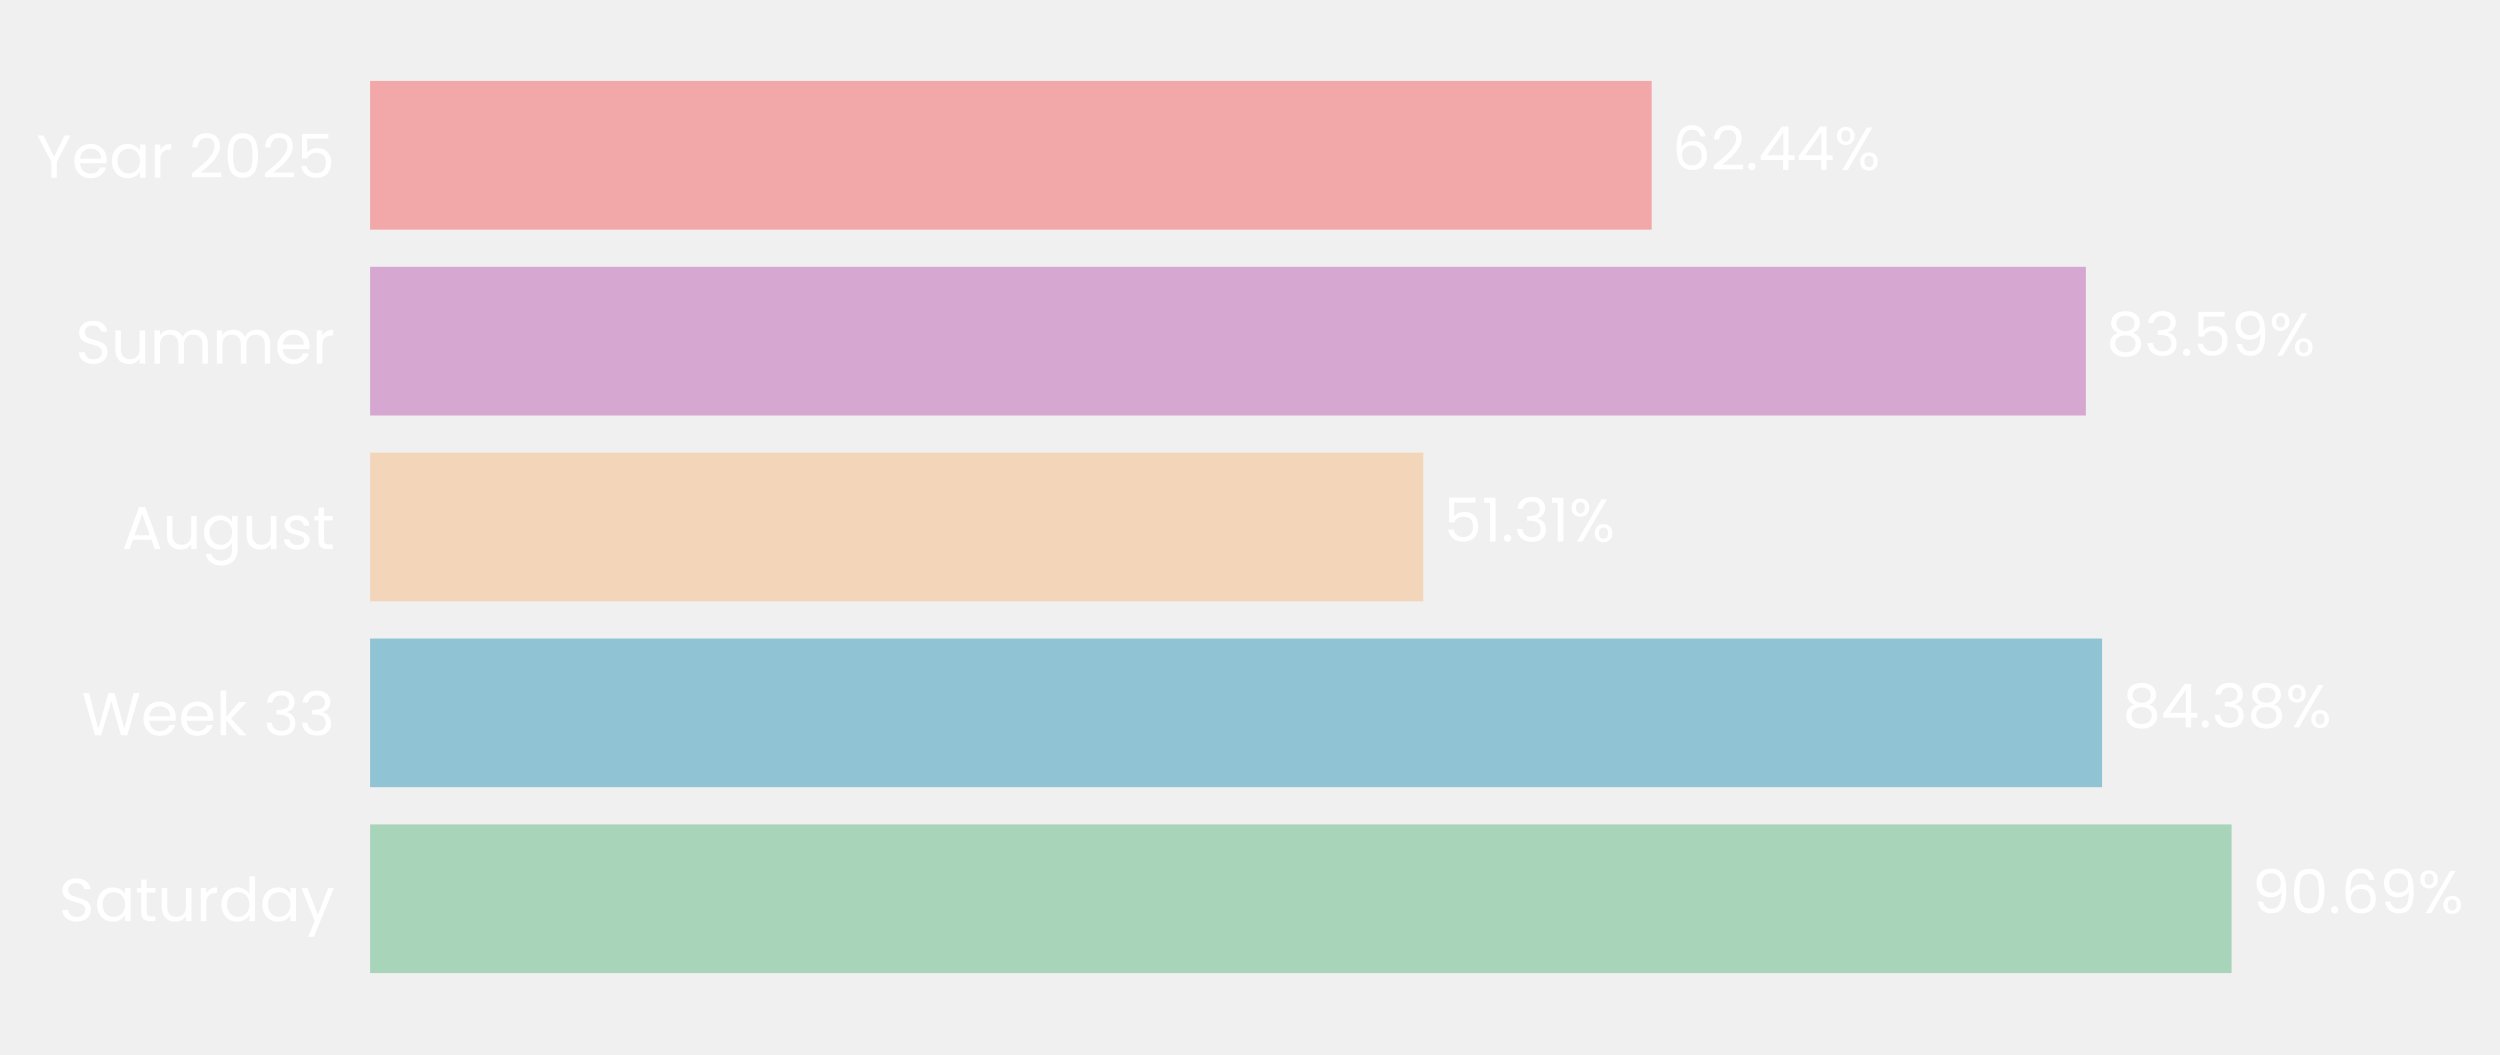
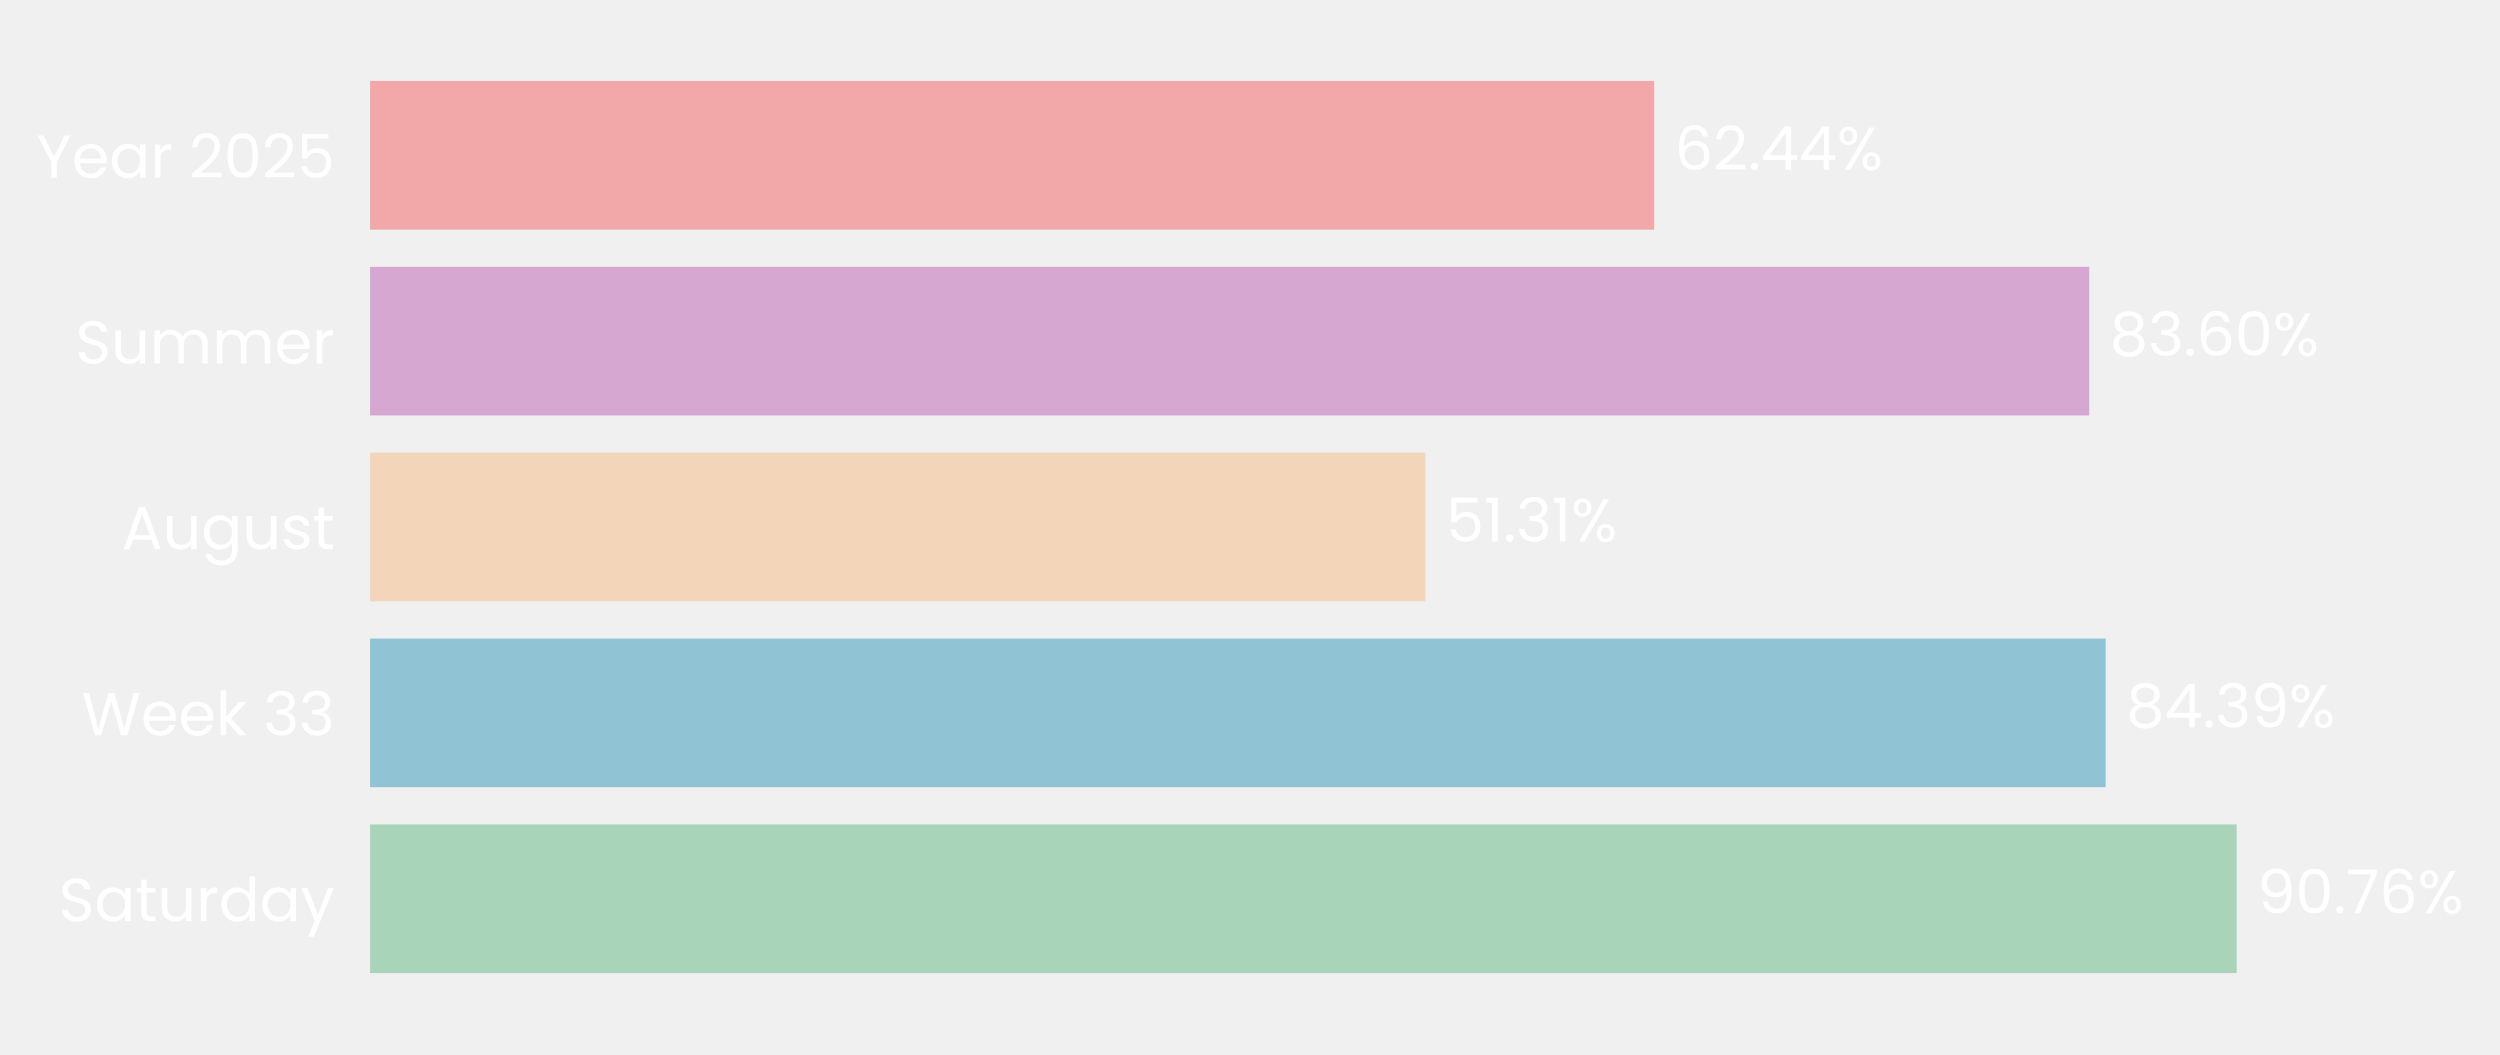
- <svg xmlns="http://www.w3.org/2000/svg" xmlns:xlink="http://www.w3.org/1999/xlink" width="495.237pt" height="208.8pt" viewBox="0 0 495.237 208.8" version="1.1">
+ <svg xmlns="http://www.w3.org/2000/svg" xmlns:xlink="http://www.w3.org/1999/xlink" width="495.253pt" height="208.8pt" viewBox="0 0 495.253 208.8" version="1.1">
  <defs>
    <style type="text/css">*{stroke-linejoin: round; stroke-linecap: butt}</style>
  </defs>
  <g id="figure_1">
    <g id="patch_1">
-       <path d="M 0 208.8  L 495.237 208.8  L 495.237 0  L 0 0  L 0 208.8  z " style="fill: none" />
+       <path d="M 0 208.8  L 495.253 208.8  L 495.253 0  L 0 0  L 0 208.8  z " style="fill: none" />
    </g>
    <g id="axes_1">
      <g id="patch_2">
-         <path d="M 73.311 201.6  L 479.903 201.6  L 479.903 7.2  L 73.311 7.2  L 73.311 201.6  z " style="fill: none" />
+         <path d="M 73.311 201.6  L 480.712 201.6  L 480.712 7.2  L 73.311 7.2  L 73.311 201.6  z " style="fill: none" />
      </g>
      <g id="patch_3">
-         <path d="M 73.311 192.764  L 442.067 192.764  L 442.067 163.309  L 73.311 163.309  z " clip-path="url(#p54d5c5bfcc)" style="fill: #a8d5ba" />
+         <path d="M 73.311 192.764  L 443.084 192.764  L 443.084 163.309  L 73.311 163.309  z " clip-path="url(#p33492dc91d)" style="fill: #a8d5ba" />
      </g>
      <g id="patch_4">
-         <path d="M 73.311 155.945  L 416.413 155.945  L 416.413 126.491  L 73.311 126.491  z " clip-path="url(#p54d5c5bfcc)" style="fill: #90c3d4" />
+         <path d="M 73.311 155.945  L 417.136 155.945  L 417.136 126.491  L 73.311 126.491  z " clip-path="url(#p33492dc91d)" style="fill: #90c3d4" />
      </g>
      <g id="patch_5">
-         <path d="M 73.311 119.127  L 281.944 119.127  L 281.944 89.673  L 73.311 89.673  z " clip-path="url(#p54d5c5bfcc)" style="fill: #f3d6ba" />
+         <path d="M 73.311 119.127  L 282.369 119.127  L 282.369 89.673  L 73.311 89.673  z " clip-path="url(#p33492dc91d)" style="fill: #f3d6ba" />
      </g>
      <g id="patch_6">
-         <path d="M 73.311 82.309  L 413.199 82.309  L 413.199 52.855  L 73.311 52.855  z " clip-path="url(#p54d5c5bfcc)" style="fill: #d6a8d1" />
+         <path d="M 73.311 82.309  L 413.879 82.309  L 413.879 52.855  L 73.311 52.855  z " clip-path="url(#p33492dc91d)" style="fill: #d6a8d1" />
      </g>
      <g id="patch_7">
-         <path d="M 73.311 45.491  L 327.188 45.491  L 327.188 16.036  L 73.311 16.036  z " clip-path="url(#p54d5c5bfcc)" style="fill: #f2a8a8" />
+         <path d="M 73.311 45.491  L 327.694 45.491  L 327.694 16.036  L 73.311 16.036  z " clip-path="url(#p33492dc91d)" style="fill: #f2a8a8" />
      </g>
      <g id="matplotlib.axis_1">
        <g id="ytick_1">
          <g id="text_1">
            <g style="fill: #ffffff" transform="translate(11.65312 182.4764) scale(0.12 -0.12)">
              <defs>
                <path id="Poppins-Regular-53" d="M 1907 -45  Q 1466 -45 1117 112  Q 768 269 569 547  Q 371 826 365 1190  L 986 1190  Q 1018 877 1245 662  Q 1472 448 1907 448  Q 2323 448 2563 656  Q 2803 864 2803 1190  Q 2803 1446 2662 1606  Q 2522 1766 2310 1849  Q 2099 1933 1741 2029  Q 1299 2144 1033 2259  Q 768 2374 579 2620  Q 390 2867 390 3283  Q 390 3648 576 3929  Q 762 4211 1098 4364  Q 1434 4518 1869 4518  Q 2496 4518 2896 4204  Q 3296 3891 3347 3373  L 2707 3373  Q 2675 3629 2438 3824  Q 2202 4019 1811 4019  Q 1446 4019 1216 3830  Q 986 3642 986 3302  Q 986 3059 1123 2905  Q 1261 2752 1462 2672  Q 1664 2592 2029 2490  Q 2470 2368 2739 2249  Q 3008 2131 3200 1884  Q 3392 1638 3392 1216  Q 3392 890 3219 602  Q 3046 314 2707 134  Q 2368 -45 1907 -45  z " transform="scale(0.015625)" />
                <path id="Poppins-Regular-61" d="M 275 1766  Q 275 2304 492 2710  Q 710 3117 1091 3341  Q 1472 3565 1939 3565  Q 2400 3565 2739 3366  Q 3078 3168 3245 2867  L 3245 3507  L 3834 3507  L 3834 0  L 3245 0  L 3245 653  Q 3072 346 2729 144  Q 2387 -58 1933 -58  Q 1466 -58 1088 172  Q 710 403 492 819  Q 275 1235 275 1766  z M 3245 1760  Q 3245 2157 3085 2451  Q 2925 2746 2653 2902  Q 2381 3059 2054 3059  Q 1728 3059 1459 2905  Q 1190 2752 1030 2457  Q 870 2163 870 1766  Q 870 1363 1030 1065  Q 1190 768 1459 611  Q 1728 454 2054 454  Q 2381 454 2653 611  Q 2925 768 3085 1065  Q 3245 1363 3245 1760  z " transform="scale(0.015625)" />
                <path id="Poppins-Regular-74" d="M 1203 3027  L 1203 960  Q 1203 704 1312 598  Q 1421 493 1690 493  L 2118 493  L 2118 0  L 1594 0  Q 1107 0 864 224  Q 621 448 621 960  L 621 3027  L 166 3027  L 166 3507  L 621 3507  L 621 4390  L 1203 4390  L 1203 3507  L 2118 3507  L 2118 3027  L 1203 3027  z " transform="scale(0.015625)" />
                <path id="Poppins-Regular-75" d="M 3603 3507  L 3603 0  L 3021 0  L 3021 518  Q 2854 250 2556 99  Q 2259 -51 1901 -51  Q 1491 -51 1164 118  Q 838 288 649 627  Q 461 966 461 1453  L 461 3507  L 1037 3507  L 1037 1530  Q 1037 1011 1299 732  Q 1562 454 2016 454  Q 2483 454 2752 742  Q 3021 1030 3021 1581  L 3021 3507  L 3603 3507  z " transform="scale(0.015625)" />
                <path id="Poppins-Regular-72" d="M 1075 2938  Q 1229 3238 1513 3404  Q 1798 3571 2208 3571  L 2208 2970  L 2054 2970  Q 1075 2970 1075 1907  L 1075 0  L 493 0  L 493 3507  L 1075 3507  L 1075 2938  z " transform="scale(0.015625)" />
                <path id="Poppins-Regular-64" d="M 275 1766  Q 275 2304 492 2710  Q 710 3117 1091 3341  Q 1472 3565 1946 3565  Q 2355 3565 2707 3376  Q 3059 3187 3245 2880  L 3245 4736  L 3834 4736  L 3834 0  L 3245 0  L 3245 659  Q 3072 346 2733 144  Q 2394 -58 1939 -58  Q 1472 -58 1091 172  Q 710 403 492 819  Q 275 1235 275 1766  z M 3245 1760  Q 3245 2157 3085 2451  Q 2925 2746 2653 2902  Q 2381 3059 2054 3059  Q 1728 3059 1459 2905  Q 1190 2752 1030 2457  Q 870 2163 870 1766  Q 870 1363 1030 1065  Q 1190 768 1459 611  Q 1728 454 2054 454  Q 2381 454 2653 611  Q 2925 768 3085 1065  Q 3245 1363 3245 1760  z " transform="scale(0.015625)" />
                <path id="Poppins-Regular-79" d="M 3514 3507  L 1402 -1651  L 800 -1651  L 1491 38  L 77 3507  L 723 3507  L 1824 666  L 2912 3507  L 3514 3507  z " transform="scale(0.015625)" />
              </defs>
              <use xlink:href="#Poppins-Regular-53" />
              <use xlink:href="#Poppins-Regular-61" transform="translate(58.7 0)" />
              <use xlink:href="#Poppins-Regular-74" transform="translate(126.3 0)" />
              <use xlink:href="#Poppins-Regular-75" transform="translate(162.7 0)" />
              <use xlink:href="#Poppins-Regular-72" transform="translate(226.7 0)" />
              <use xlink:href="#Poppins-Regular-64" transform="translate(264 0)" />
              <use xlink:href="#Poppins-Regular-61" transform="translate(331.5999 0)" />
              <use xlink:href="#Poppins-Regular-79" transform="translate(399.1999 0)" />
            </g>
          </g>
        </g>
        <g id="ytick_2">
          <g id="text_2">
            <g style="fill: #ffffff" transform="translate(16.19813 145.6582) scale(0.12 -0.12)">
              <defs>
                <path id="Poppins-Regular-57" d="M 6099 4461  L 4806 0  L 4154 0  L 3117 3590  L 2042 0  L 1395 -6  L 147 4461  L 768 4461  L 1741 678  L 2816 4461  L 3469 4461  L 4493 691  L 5472 4461  L 6099 4461  z " transform="scale(0.015625)" />
                <path id="Poppins-Regular-65" d="M 3693 1888  Q 3693 1722 3674 1536  L 870 1536  Q 902 1018 1225 726  Q 1549 435 2010 435  Q 2387 435 2640 611  Q 2893 787 2995 1082  L 3622 1082  Q 3482 576 3059 259  Q 2637 -58 2010 -58  Q 1510 -58 1116 166  Q 723 390 499 803  Q 275 1216 275 1760  Q 275 2304 492 2713  Q 710 3123 1104 3344  Q 1498 3565 2010 3565  Q 2509 3565 2893 3347  Q 3277 3130 3485 2749  Q 3693 2368 3693 1888  z M 3091 2010  Q 3091 2342 2944 2582  Q 2797 2822 2544 2947  Q 2291 3072 1984 3072  Q 1542 3072 1232 2790  Q 922 2509 877 2010  L 3091 2010  z " transform="scale(0.015625)" />
                <path id="Poppins-Regular-6b" d="M 2451 0  L 1075 1549  L 1075 0  L 493 0  L 493 4736  L 1075 4736  L 1075 1952  L 2426 3507  L 3238 3507  L 1587 1760  L 3245 0  L 2451 0  z " transform="scale(0.015625)" />
                <path id="Poppins-Regular-20" transform="scale(0.015625)" />
                <path id="Poppins-Regular-33" d="M 384 3462  Q 429 4051 838 4384  Q 1248 4717 1901 4717  Q 2336 4717 2653 4560  Q 2970 4403 3133 4134  Q 3296 3866 3296 3526  Q 3296 3130 3069 2842  Q 2842 2554 2477 2470  L 2477 2438  Q 2893 2336 3136 2035  Q 3379 1734 3379 1248  Q 3379 883 3212 592  Q 3046 301 2713 134  Q 2381 -32 1914 -32  Q 1235 -32 800 323  Q 365 678 314 1331  L 877 1331  Q 922 947 1190 704  Q 1459 461 1907 461  Q 2355 461 2588 694  Q 2822 928 2822 1299  Q 2822 1779 2502 1990  Q 2182 2202 1536 2202  L 1389 2202  L 1389 2688  L 1542 2688  Q 2131 2694 2432 2883  Q 2733 3072 2733 3469  Q 2733 3808 2512 4013  Q 2291 4218 1882 4218  Q 1485 4218 1241 4013  Q 998 3808 954 3462  L 384 3462  z " transform="scale(0.015625)" />
              </defs>
              <use xlink:href="#Poppins-Regular-57" />
              <use xlink:href="#Poppins-Regular-65" transform="translate(97.59999 0)" />
              <use xlink:href="#Poppins-Regular-65" transform="translate(159.6 0)" />
              <use xlink:href="#Poppins-Regular-6b" transform="translate(221.6 0)" />
              <use xlink:href="#Poppins-Regular-20" transform="translate(273.0999 0)" />
              <use xlink:href="#Poppins-Regular-33" transform="translate(299.7999 0)" />
              <use xlink:href="#Poppins-Regular-33" transform="translate(358.6999 0)" />
            </g>
          </g>
        </g>
        <g id="ytick_3">
          <g id="text_3">
            <g style="fill: #ffffff" transform="translate(24.11812 108.78) scale(0.12 -0.12)">
              <defs>
                <path id="Poppins-Regular-41" d="M 3130 992  L 1184 992  L 826 0  L 211 0  L 1824 4435  L 2496 4435  L 4102 0  L 3488 0  L 3130 992  z M 2963 1466  L 2157 3718  L 1350 1466  L 2963 1466  z " transform="scale(0.015625)" />
                <path id="Poppins-Regular-67" d="M 1939 3565  Q 2394 3565 2736 3366  Q 3078 3168 3245 2867  L 3245 3507  L 3834 3507  L 3834 -77  Q 3834 -557 3629 -931  Q 3424 -1306 3043 -1517  Q 2662 -1728 2157 -1728  Q 1466 -1728 1005 -1401  Q 544 -1075 461 -512  L 1037 -512  Q 1133 -832 1433 -1027  Q 1734 -1222 2157 -1222  Q 2637 -1222 2941 -921  Q 3245 -621 3245 -77  L 3245 659  Q 3072 352 2733 147  Q 2394 -58 1939 -58  Q 1472 -58 1091 172  Q 710 403 492 819  Q 275 1235 275 1766  Q 275 2304 492 2710  Q 710 3117 1091 3341  Q 1472 3565 1939 3565  z M 3245 1760  Q 3245 2157 3085 2451  Q 2925 2746 2653 2902  Q 2381 3059 2054 3059  Q 1728 3059 1459 2905  Q 1190 2752 1030 2457  Q 870 2163 870 1766  Q 870 1363 1030 1065  Q 1190 768 1459 611  Q 1728 454 2054 454  Q 2381 454 2653 611  Q 2925 768 3085 1065  Q 3245 1363 3245 1760  z " transform="scale(0.015625)" />
                <path id="Poppins-Regular-73" d="M 1734 -58  Q 1331 -58 1011 80  Q 691 218 505 464  Q 320 710 301 1030  L 902 1030  Q 928 768 1149 601  Q 1370 435 1728 435  Q 2061 435 2253 582  Q 2445 730 2445 954  Q 2445 1184 2240 1296  Q 2035 1408 1606 1517  Q 1216 1619 969 1724  Q 723 1830 547 2038  Q 371 2246 371 2586  Q 371 2854 531 3078  Q 691 3302 985 3433  Q 1280 3565 1658 3565  Q 2240 3565 2598 3270  Q 2957 2976 2982 2464  L 2400 2464  Q 2381 2739 2179 2905  Q 1978 3072 1638 3072  Q 1325 3072 1139 2937  Q 954 2803 954 2586  Q 954 2413 1066 2301  Q 1178 2189 1347 2121  Q 1517 2054 1818 1971  Q 2195 1869 2432 1769  Q 2669 1670 2838 1472  Q 3008 1274 3014 954  Q 3014 666 2854 435  Q 2694 205 2403 73  Q 2112 -58 1734 -58  z " transform="scale(0.015625)" />
              </defs>
              <use xlink:href="#Poppins-Regular-41" />
              <use xlink:href="#Poppins-Regular-75" transform="translate(67.39999 0)" />
              <use xlink:href="#Poppins-Regular-67" transform="translate(131.4 0)" />
              <use xlink:href="#Poppins-Regular-75" transform="translate(199 0)" />
              <use xlink:href="#Poppins-Regular-73" transform="translate(263 0)" />
              <use xlink:href="#Poppins-Regular-74" transform="translate(315.2 0)" />
            </g>
          </g>
        </g>
        <g id="ytick_4">
          <g id="text_4">
            <g style="fill: #ffffff" transform="translate(14.95125 72.02182) scale(0.12 -0.12)">
              <defs>
                <path id="Poppins-Regular-6d" d="M 4710 3571  Q 5120 3571 5440 3401  Q 5760 3232 5945 2893  Q 6131 2554 6131 2067  L 6131 0  L 5555 0  L 5555 1984  Q 5555 2509 5296 2787  Q 5037 3066 4595 3066  Q 4141 3066 3872 2774  Q 3603 2483 3603 1933  L 3603 0  L 3027 0  L 3027 1984  Q 3027 2509 2768 2787  Q 2509 3066 2067 3066  Q 1613 3066 1344 2774  Q 1075 2483 1075 1933  L 1075 0  L 493 0  L 493 3507  L 1075 3507  L 1075 3002  Q 1248 3277 1539 3424  Q 1830 3571 2182 3571  Q 2624 3571 2963 3372  Q 3302 3174 3469 2790  Q 3616 3162 3955 3366  Q 4294 3571 4710 3571  z " transform="scale(0.015625)" />
              </defs>
              <use xlink:href="#Poppins-Regular-53" />
              <use xlink:href="#Poppins-Regular-75" transform="translate(58.7 0)" />
              <use xlink:href="#Poppins-Regular-6d" transform="translate(122.7 0)" />
              <use xlink:href="#Poppins-Regular-6d" transform="translate(225.7 0)" />
              <use xlink:href="#Poppins-Regular-65" transform="translate(328.7 0)" />
              <use xlink:href="#Poppins-Regular-72" transform="translate(390.6999 0)" />
            </g>
          </g>
        </g>
        <g id="ytick_5">
          <g id="text_5">
            <g style="fill: #ffffff" transform="translate(7.2 35.20364) scale(0.12 -0.12)">
              <defs>
                <path id="Poppins-Regular-59" d="M 3616 4461  L 2163 1683  L 2163 0  L 1581 0  L 1581 1683  L 122 4461  L 768 4461  L 1869 2202  L 2970 4461  L 3616 4461  z " transform="scale(0.015625)" />
                <path id="Poppins-Regular-32" d="M 326 467  Q 1139 1120 1600 1539  Q 2061 1958 2377 2416  Q 2694 2874 2694 3315  Q 2694 3731 2492 3971  Q 2291 4211 1843 4211  Q 1408 4211 1168 3939  Q 928 3667 909 3213  L 346 3213  Q 371 3930 780 4320  Q 1190 4710 1837 4710  Q 2496 4710 2883 4345  Q 3270 3981 3270 3341  Q 3270 2810 2953 2307  Q 2637 1805 2233 1424  Q 1830 1043 1203 538  L 3405 538  L 3405 51  L 326 51  L 326 467  z " transform="scale(0.015625)" />
                <path id="Poppins-Regular-30" d="M 397 2362  Q 397 3462 755 4080  Q 1114 4698 2010 4698  Q 2899 4698 3257 4080  Q 3616 3462 3616 2362  Q 3616 1242 3257 621  Q 2899 0 2010 0  Q 1114 0 755 621  Q 397 1242 397 2362  z M 3040 2362  Q 3040 2918 2966 3305  Q 2893 3693 2665 3929  Q 2438 4166 2010 4166  Q 1574 4166 1347 3929  Q 1120 3693 1046 3305  Q 973 2918 973 2362  Q 973 1786 1046 1395  Q 1120 1005 1347 768  Q 1574 531 2010 531  Q 2438 531 2665 768  Q 2893 1005 2966 1395  Q 3040 1786 3040 2362  z " transform="scale(0.015625)" />
                <path id="Poppins-Regular-35" d="M 3347 4122  L 1101 4122  L 1101 2662  Q 1248 2867 1536 2998  Q 1824 3130 2157 3130  Q 2688 3130 3021 2909  Q 3354 2688 3498 2339  Q 3642 1990 3642 1600  Q 3642 1139 3469 774  Q 3296 410 2941 198  Q 2586 -13 2061 -13  Q 1389 -13 973 332  Q 557 678 467 1254  L 1037 1254  Q 1120 890 1389 685  Q 1658 480 2067 480  Q 2573 480 2829 784  Q 3085 1088 3085 1587  Q 3085 2086 2829 2358  Q 2573 2630 2074 2630  Q 1734 2630 1481 2467  Q 1229 2304 1114 2022  L 563 2022  L 563 4634  L 3347 4634  L 3347 4122  z " transform="scale(0.015625)" />
              </defs>
              <use xlink:href="#Poppins-Regular-59" />
              <use xlink:href="#Poppins-Regular-65" transform="translate(58.39999 0)" />
              <use xlink:href="#Poppins-Regular-61" transform="translate(120.4 0)" />
              <use xlink:href="#Poppins-Regular-72" transform="translate(188 0)" />
              <use xlink:href="#Poppins-Regular-20" transform="translate(225.3 0)" />
              <use xlink:href="#Poppins-Regular-32" transform="translate(252 0)" />
              <use xlink:href="#Poppins-Regular-30" transform="translate(309.4999 0)" />
              <use xlink:href="#Poppins-Regular-32" transform="translate(372.2999 0)" />
              <use xlink:href="#Poppins-Regular-35" transform="translate(429.7999 0)" />
            </g>
          </g>
        </g>
      </g>
      <g id="text_6">
-         <g style="fill: #ffffff" transform="translate(446.1331 180.9164) scale(0.12 -0.12)">
+         <g style="fill: #ffffff" transform="translate(447.1576 180.9164) scale(0.12 -0.12)">
          <defs>
            <path id="Poppins-Regular-39" d="M 1146 1242  Q 1210 877 1443 678  Q 1677 480 2074 480  Q 2605 480 2857 896  Q 3110 1312 3098 2298  Q 2963 2010 2649 1846  Q 2336 1683 1952 1683  Q 1523 1683 1187 1859  Q 851 2035 659 2374  Q 467 2714 467 3194  Q 467 3878 864 4297  Q 1261 4717 1990 4717  Q 2886 4717 3248 4134  Q 3610 3552 3610 2400  Q 3610 1594 3466 1069  Q 3322 544 2979 269  Q 2637 -6 2042 -6  Q 1389 -6 1024 346  Q 659 698 608 1242  L 1146 1242  z M 2048 2176  Q 2477 2176 2752 2441  Q 3027 2707 3027 3162  Q 3027 3642 2758 3936  Q 2490 4230 2003 4230  Q 1555 4230 1289 3948  Q 1024 3667 1024 3206  Q 1024 2739 1286 2457  Q 1549 2176 2048 2176  z " transform="scale(0.015625)" />
            <path id="Poppins-Regular-2e" d="M 678 -38  Q 512 -38 397 77  Q 282 192 282 358  Q 282 525 397 640  Q 512 755 678 755  Q 838 755 950 640  Q 1062 525 1062 358  Q 1062 192 950 77  Q 838 -38 678 -38  z " transform="scale(0.015625)" />
+             <path id="Poppins-Regular-37" d="M 3245 4173  L 1466 0  L 877 0  L 2682 4115  L 211 4115  L 211 4614  L 3245 4614  L 3245 4173  z " transform="scale(0.015625)" />
            <path id="Poppins-Regular-36" d="M 2976 3526  Q 2835 4237 2099 4237  Q 1530 4237 1248 3798  Q 966 3360 973 2355  Q 1120 2688 1462 2877  Q 1805 3066 2227 3066  Q 2886 3066 3280 2656  Q 3674 2246 3674 1523  Q 3674 1088 3504 742  Q 3334 397 2992 192  Q 2650 -13 2163 -13  Q 1504 -13 1133 281  Q 762 576 614 1094  Q 467 1613 467 2374  Q 467 4723 2106 4723  Q 2733 4723 3091 4384  Q 3450 4045 3514 3526  L 2976 3526  z M 2106 2573  Q 1830 2573 1587 2461  Q 1344 2349 1193 2121  Q 1043 1894 1043 1568  Q 1043 1082 1324 778  Q 1606 474 2131 474  Q 2579 474 2844 752  Q 3110 1030 3110 1504  Q 3110 2003 2854 2288  Q 2598 2573 2106 2573  z " transform="scale(0.015625)" />
            <path id="Poppins-Regular-25" d="M 269 3584  Q 269 4019 531 4278  Q 794 4538 1203 4538  Q 1613 4538 1875 4278  Q 2138 4019 2138 3584  Q 2138 3142 1875 2883  Q 1613 2624 1203 2624  Q 794 2624 531 2883  Q 269 3142 269 3584  z M 4006 4467  L 1414 0  L 838 0  L 3430 4467  L 4006 4467  z M 1203 4179  Q 986 4179 861 4028  Q 736 3878 736 3584  Q 736 3290 861 3136  Q 986 2982 1203 2982  Q 1421 2982 1549 3139  Q 1677 3296 1677 3584  Q 1677 3878 1549 4028  Q 1421 4179 1203 4179  z M 2720 883  Q 2720 1325 2982 1584  Q 3245 1843 3654 1843  Q 4064 1843 4323 1584  Q 4582 1325 4582 883  Q 4582 448 4323 185  Q 4064 -77 3654 -77  Q 3245 -77 2982 182  Q 2720 442 2720 883  z M 3648 1478  Q 3430 1478 3302 1328  Q 3174 1178 3174 883  Q 3174 595 3302 444  Q 3430 294 3648 294  Q 3866 294 3994 444  Q 4122 595 4122 883  Q 4122 1178 3994 1328  Q 3866 1478 3648 1478  z " transform="scale(0.015625)" />
          </defs>
          <use xlink:href="#Poppins-Regular-39" />
          <use xlink:href="#Poppins-Regular-30" transform="translate(62.99999 0)" />
          <use xlink:href="#Poppins-Regular-2e" transform="translate(125.8 0)" />
-           <use xlink:href="#Poppins-Regular-36" transform="translate(146.8 0)" />
-           <use xlink:href="#Poppins-Regular-39" transform="translate(210.2999 0)" />
-           <use xlink:href="#Poppins-Regular-25" transform="translate(273.2999 0)" />
+           <use xlink:href="#Poppins-Regular-37" transform="translate(146.8 0)" />
+           <use xlink:href="#Poppins-Regular-36" transform="translate(201.3999 0)" />
+           <use xlink:href="#Poppins-Regular-25" transform="translate(264.8999 0)" />
        </g>
      </g>
      <g id="text_7">
-         <g style="fill: #ffffff" transform="translate(420.4791 144.0982) scale(0.12 -0.12)">
+         <g style="fill: #ffffff" transform="translate(421.21 144.0982) scale(0.12 -0.12)">
          <defs>
            <path id="Poppins-Regular-38" d="M 1242 2406  Q 883 2547 691 2816  Q 499 3085 499 3469  Q 499 3814 672 4092  Q 845 4371 1187 4534  Q 1530 4698 2016 4698  Q 2502 4698 2844 4534  Q 3187 4371 3363 4092  Q 3539 3814 3539 3469  Q 3539 3098 3340 2819  Q 3142 2541 2797 2406  Q 3194 2285 3427 1981  Q 3661 1677 3661 1248  Q 3661 832 3456 521  Q 3251 211 2876 41  Q 2502 -128 2016 -128  Q 1530 -128 1162 41  Q 794 211 589 521  Q 384 832 384 1248  Q 384 1677 614 1984  Q 845 2291 1242 2406  z M 2976 3398  Q 2976 3789 2720 4000  Q 2464 4211 2016 4211  Q 1574 4211 1318 4000  Q 1062 3789 1062 3392  Q 1062 3034 1328 2816  Q 1594 2598 2016 2598  Q 2445 2598 2710 2819  Q 2976 3040 2976 3398  z M 2016 2150  Q 1542 2150 1241 1929  Q 941 1709 941 1267  Q 941 858 1232 608  Q 1523 358 2016 358  Q 2509 358 2797 608  Q 3085 858 3085 1267  Q 3085 1696 2790 1923  Q 2496 2150 2016 2150  z " transform="scale(0.015625)" />
            <path id="Poppins-Regular-34" d="M 256 1030  L 256 1472  L 2502 4582  L 3200 4582  L 3200 1536  L 3840 1536  L 3840 1030  L 3200 1030  L 3200 0  L 2624 0  L 2624 1030  L 256 1030  z M 2650 3974  L 928 1536  L 2650 1536  L 2650 3974  z " transform="scale(0.015625)" />
          </defs>
          <use xlink:href="#Poppins-Regular-38" />
          <use xlink:href="#Poppins-Regular-34" transform="translate(63.09999 0)" />
          <use xlink:href="#Poppins-Regular-2e" transform="translate(126 0)" />
          <use xlink:href="#Poppins-Regular-33" transform="translate(147 0)" />
-           <use xlink:href="#Poppins-Regular-38" transform="translate(205.9 0)" />
-           <use xlink:href="#Poppins-Regular-25" transform="translate(269 0)" />
+           <use xlink:href="#Poppins-Regular-39" transform="translate(205.9 0)" />
+           <use xlink:href="#Poppins-Regular-25" transform="translate(268.8999 0)" />
        </g>
      </g>
      <g id="text_8">
-         <g style="fill: #ffffff" transform="translate(286.0103 107.28) scale(0.12 -0.12)">
+         <g style="fill: #ffffff" transform="translate(286.4425 107.28) scale(0.12 -0.12)">
          <defs>
            <path id="Poppins-Regular-31" d="M 243 4096  L 243 4627  L 1446 4627  L 1446 0  L 858 0  L 858 4096  L 243 4096  z " transform="scale(0.015625)" />
          </defs>
          <use xlink:href="#Poppins-Regular-35" />
          <use xlink:href="#Poppins-Regular-31" transform="translate(62.79999 0)" />
          <use xlink:href="#Poppins-Regular-2e" transform="translate(94.79997 0)" />
          <use xlink:href="#Poppins-Regular-33" transform="translate(115.8 0)" />
          <use xlink:href="#Poppins-Regular-31" transform="translate(174.7 0)" />
          <use xlink:href="#Poppins-Regular-25" transform="translate(206.6999 0)" />
        </g>
      </g>
      <g id="text_9">
-         <g style="fill: #ffffff" transform="translate(417.2653 70.46182) scale(0.12 -0.12)">
+         <g style="fill: #ffffff" transform="translate(417.9525 70.46182) scale(0.12 -0.12)">
          <use xlink:href="#Poppins-Regular-38" />
          <use xlink:href="#Poppins-Regular-33" transform="translate(63.09999 0)" />
          <use xlink:href="#Poppins-Regular-2e" transform="translate(122 0)" />
-           <use xlink:href="#Poppins-Regular-35" transform="translate(143 0)" />
-           <use xlink:href="#Poppins-Regular-39" transform="translate(205.8 0)" />
-           <use xlink:href="#Poppins-Regular-25" transform="translate(268.7999 0)" />
+           <use xlink:href="#Poppins-Regular-36" transform="translate(143 0)" />
+           <use xlink:href="#Poppins-Regular-30" transform="translate(206.5 0)" />
+           <use xlink:href="#Poppins-Regular-25" transform="translate(269.2999 0)" />
        </g>
      </g>
      <g id="text_10">
-         <g style="fill: #ffffff" transform="translate(331.2539 33.64364) scale(0.12 -0.12)">
+         <g style="fill: #ffffff" transform="translate(331.7678 33.64364) scale(0.12 -0.12)">
          <use xlink:href="#Poppins-Regular-36" />
          <use xlink:href="#Poppins-Regular-32" transform="translate(63.49999 0)" />
          <use xlink:href="#Poppins-Regular-2e" transform="translate(121 0)" />
          <use xlink:href="#Poppins-Regular-34" transform="translate(142 0)" />
          <use xlink:href="#Poppins-Regular-34" transform="translate(204.8999 0)" />
          <use xlink:href="#Poppins-Regular-25" transform="translate(267.7999 0)" />
        </g>
      </g>
    </g>
  </g>
  <defs>
-     <clipPath id="p54d5c5bfcc">
-       <rect x="73.311" y="7.2" width="406.591" height="194.4" />
+     <clipPath id="p33492dc91d">
+       <rect x="73.311" y="7.2" width="407.4" height="194.4" />
    </clipPath>
  </defs>
</svg>
